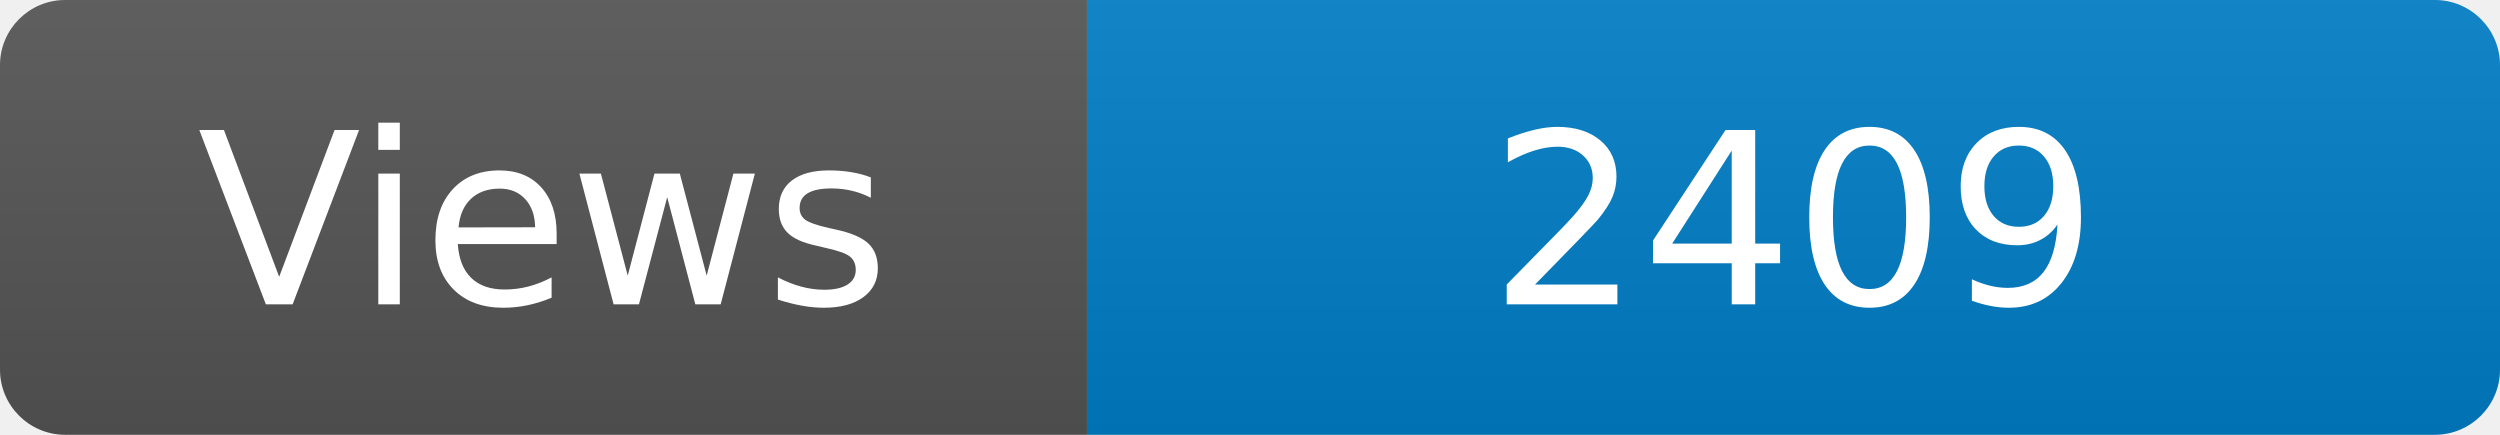
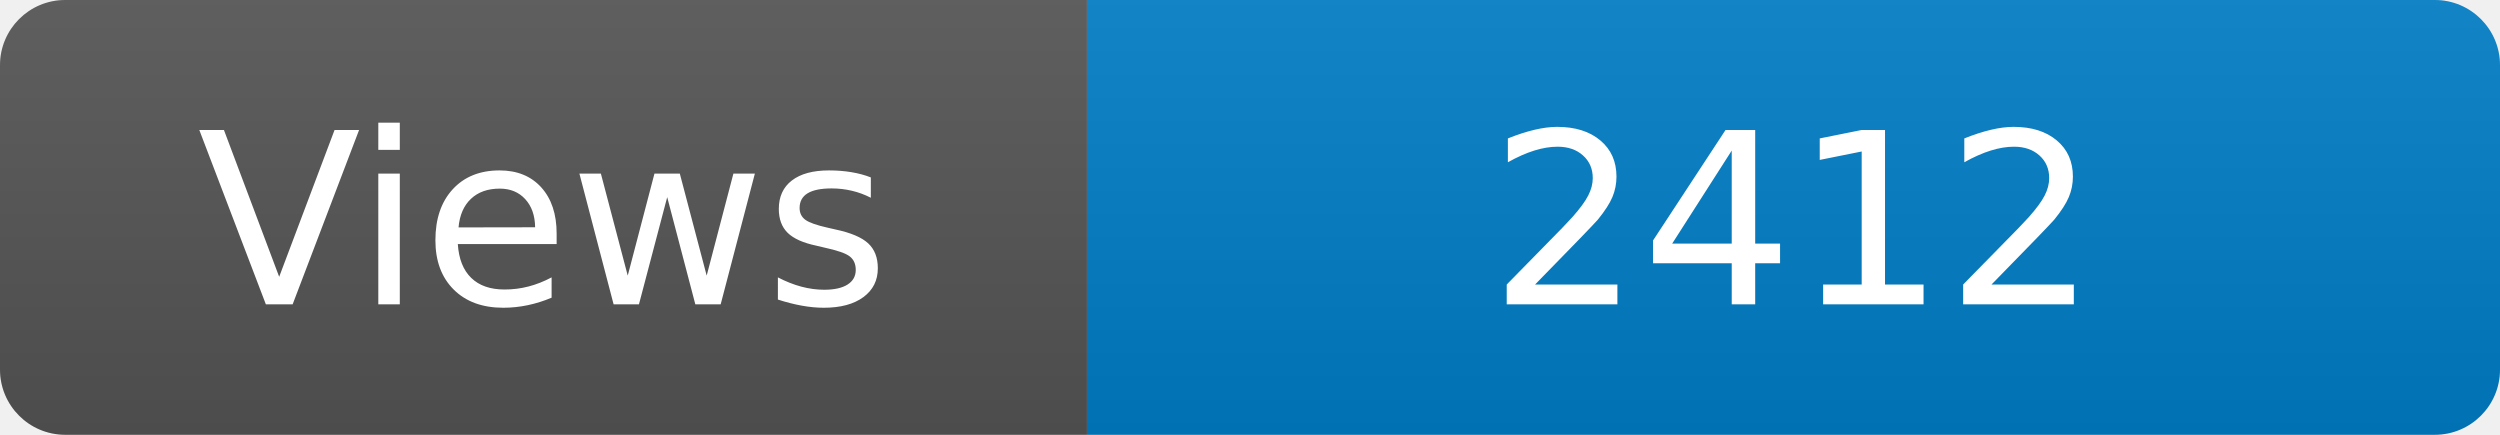
<svg xmlns="http://www.w3.org/2000/svg" width="115" height="20" role="img" aria-label="Maintained?: yes">
  <linearGradient id="s" x2="0" y2="100%">
    <stop offset="0" stop-color="#bbb" stop-opacity=".1" />
    <stop offset="1" stop-opacity=".1" />
  </linearGradient>
  <clipPath id="r">
    <rect width="115" height="20" rx="3" fill="#fff" />
  </clipPath>
  <g clip-path="url(#r)">
    <rect width="50" height="20" fill="#555" />
    <rect x="50" width="160" height="20" fill="#007ec6" />
    <rect width="115" height="20" fill="url(#s)" />
  </g>
  <g fill="#fff" text-anchor="middle" font-family="Verdana,Geneva,DejaVu Sans,sans-serif" font-size="110">
    <text x="250" y="140" transform="scale(.1)" fill="#fff">Views</text>
-     <text x="825" y="140" transform="scale(.1)" fill="#fff">2409</text>
+     <text x="825" y="140" transform="scale(.1)" fill="#fff">2412</text>
  </g>
</svg>
